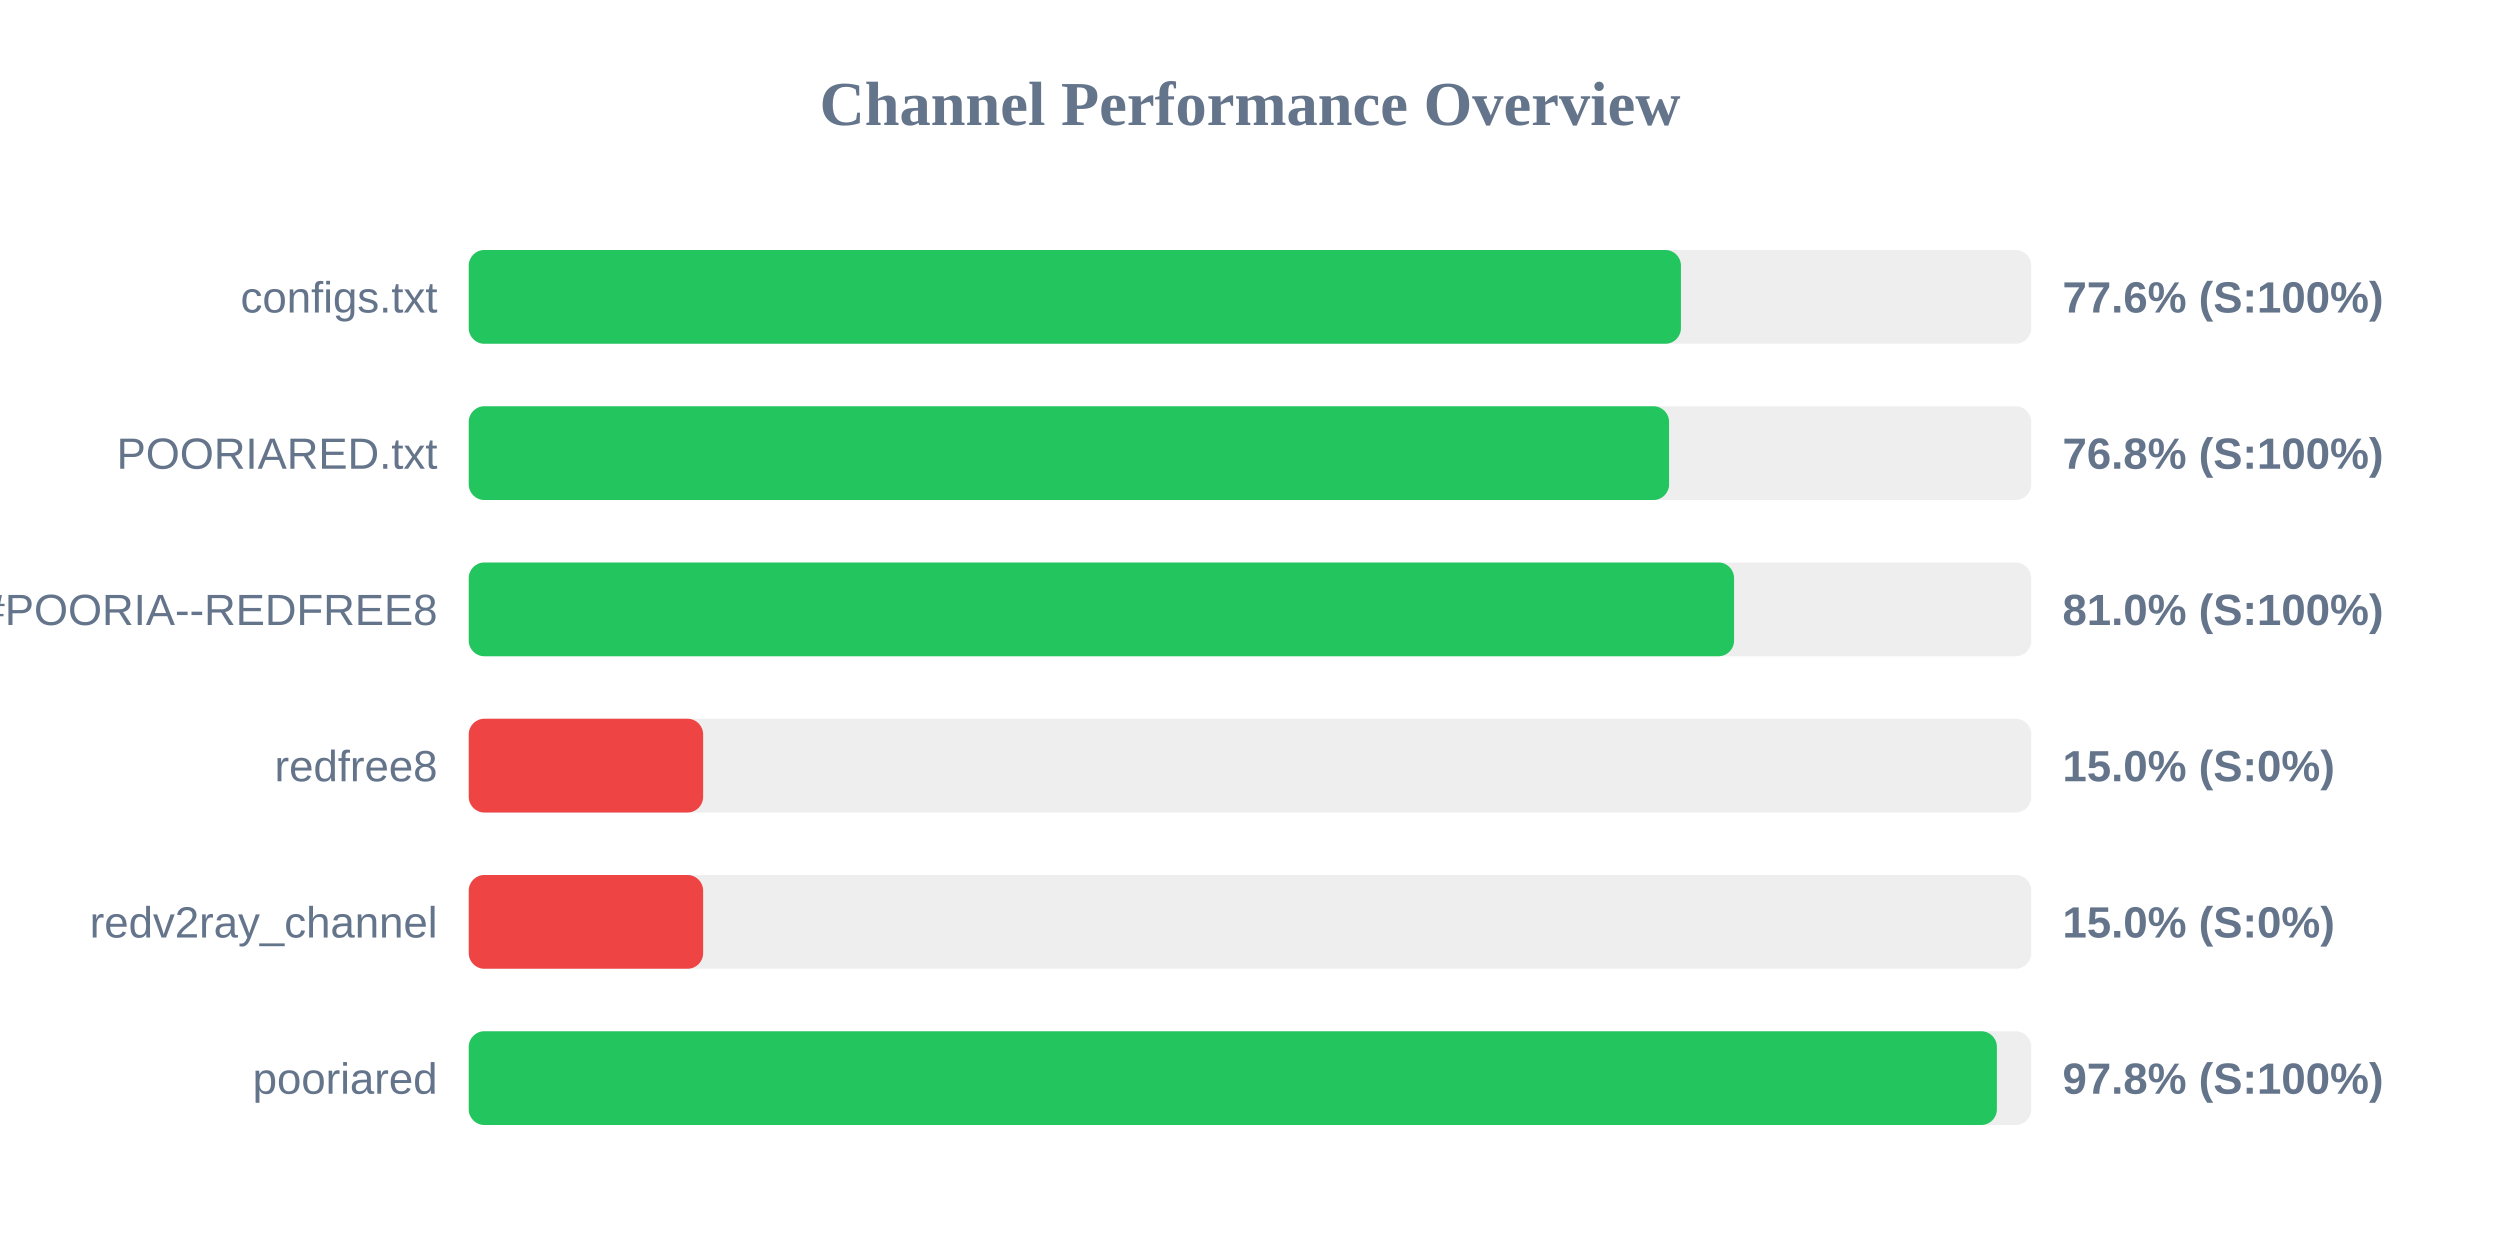
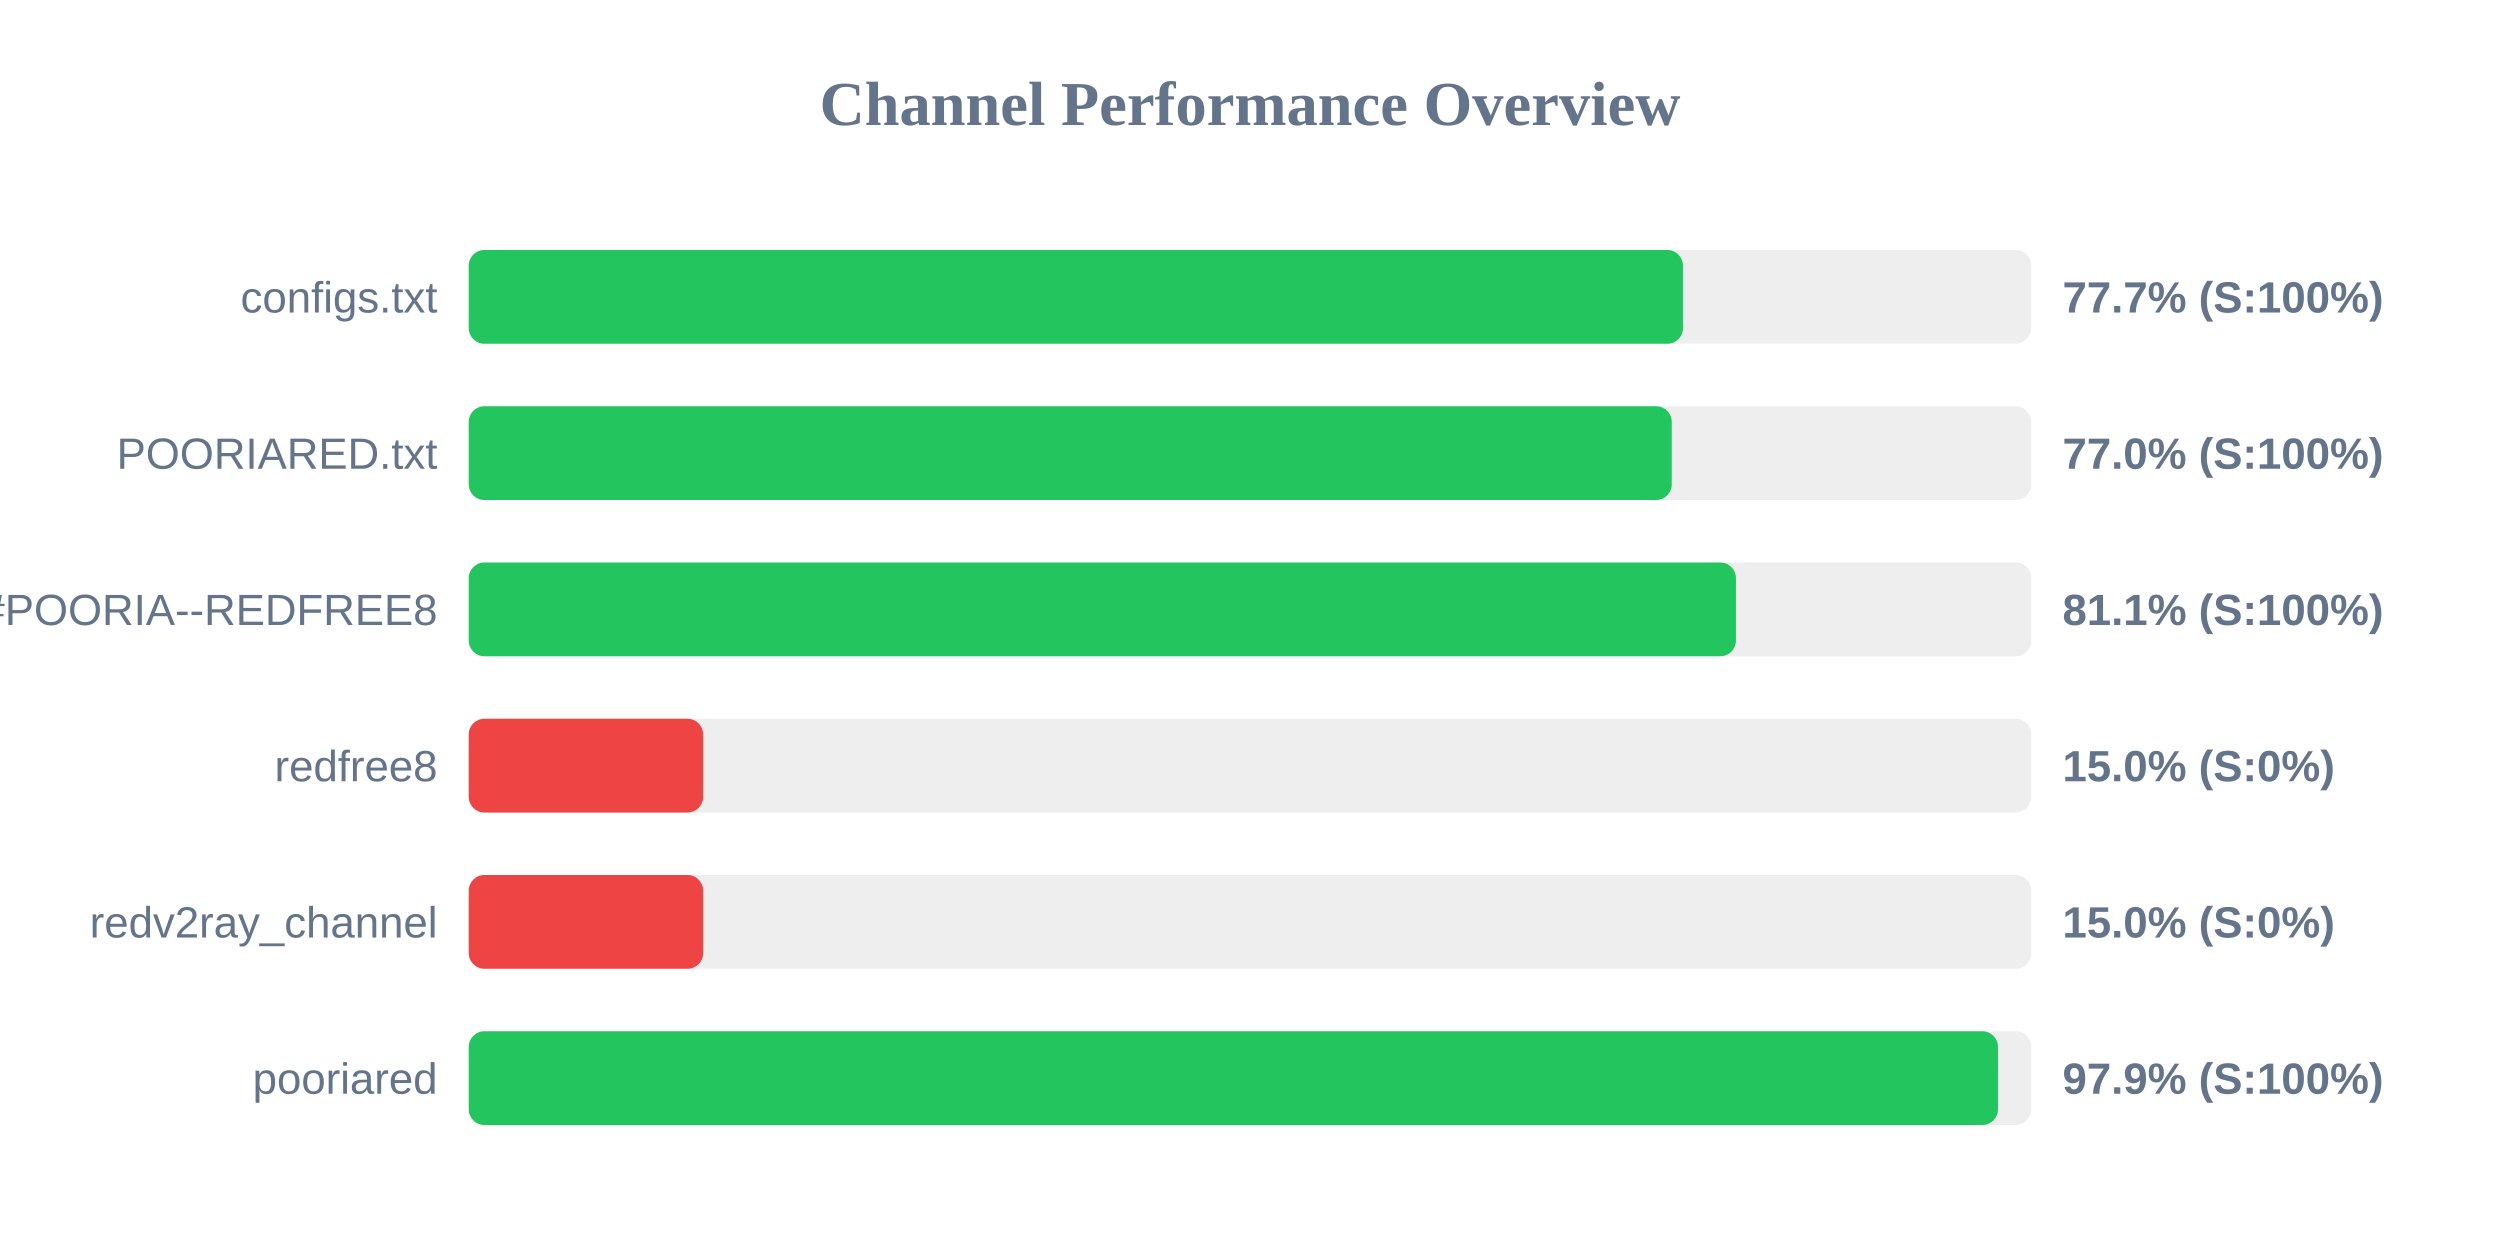
<svg xmlns="http://www.w3.org/2000/svg" width="800" height="400" version="1.1">
  <style>
        .row { font: 14px Arial; fill: #64748b; }
        .score { font: bold 14px Arial; fill: #64748b; }
    </style>
  <text x="400" y="40" text-anchor="middle" font-size="20px" font-weight="bold" fill="#64748b">Channel Performance Overview</text>
  <rect x="150" y="80" width="500" height="30" fill="#eee" rx="5" />
-   <rect x="150" y="80" width="387.9" height="30" fill="#22c55e" rx="5" />
+   <rect x="150" y="80" width="388.55" height="30" fill="#22c55e" rx="5" />
  <text x="140" y="100" text-anchor="end" class="row">configs.txt</text>
-   <text x="660" y="100" text-anchor="start" class="score">77.6% (S:100%)</text>
+   <text x="660" y="100" text-anchor="start" class="score">77.7% (S:100%)</text>
  <rect x="150" y="130" width="500" height="30" fill="#eee" rx="5" />
-   <rect x="150" y="130" width="384.1" height="30" fill="#22c55e" rx="5" />
+   <rect x="150" y="130" width="384.95" height="30" fill="#22c55e" rx="5" />
  <text x="140" y="150" text-anchor="end" class="row">POORIARED.txt</text>
-   <text x="660" y="150" text-anchor="start" class="score">76.8% (S:100%)</text>
+   <text x="660" y="150" text-anchor="start" class="score">77.0% (S:100%)</text>
  <rect x="150" y="180" width="500" height="30" fill="#eee" rx="5" />
-   <rect x="150" y="180" width="404.9" height="30" fill="#22c55e" rx="5" />
+   <rect x="150" y="180" width="405.5" height="30" fill="#22c55e" rx="5" />
  <text x="140" y="200" text-anchor="end" class="row">POORIA--REDFREE8.txt#POORIA--REDFREE8</text>
-   <text x="660" y="200" text-anchor="start" class="score">81.0% (S:100%)</text>
+   <text x="660" y="200" text-anchor="start" class="score">81.1% (S:100%)</text>
  <rect x="150" y="230" width="500" height="30" fill="#eee" rx="5" />
  <rect x="150" y="230" width="75.0" height="30" fill="#ef4444" rx="5" />
  <text x="140" y="250" text-anchor="end" class="row">redfree8</text>
  <text x="660" y="250" text-anchor="start" class="score">15.0% (S:0%)</text>
  <rect x="150" y="280" width="500" height="30" fill="#eee" rx="5" />
  <rect x="150" y="280" width="75.0" height="30" fill="#ef4444" rx="5" />
  <text x="140" y="300" text-anchor="end" class="row">redv2ray_channel</text>
  <text x="660" y="300" text-anchor="start" class="score">15.0% (S:0%)</text>
  <rect x="150" y="330" width="500" height="30" fill="#eee" rx="5" />
-   <rect x="150" y="330" width="489.0" height="30" fill="#22c55e" rx="5" />
+   <rect x="150" y="330" width="489.35" height="30" fill="#22c55e" rx="5" />
  <text x="140" y="350" text-anchor="end" class="row">pooriared</text>
-   <text x="660" y="350" text-anchor="start" class="score">97.8% (S:100%)</text>
+   <text x="660" y="350" text-anchor="start" class="score">97.9% (S:100%)</text>
</svg>
